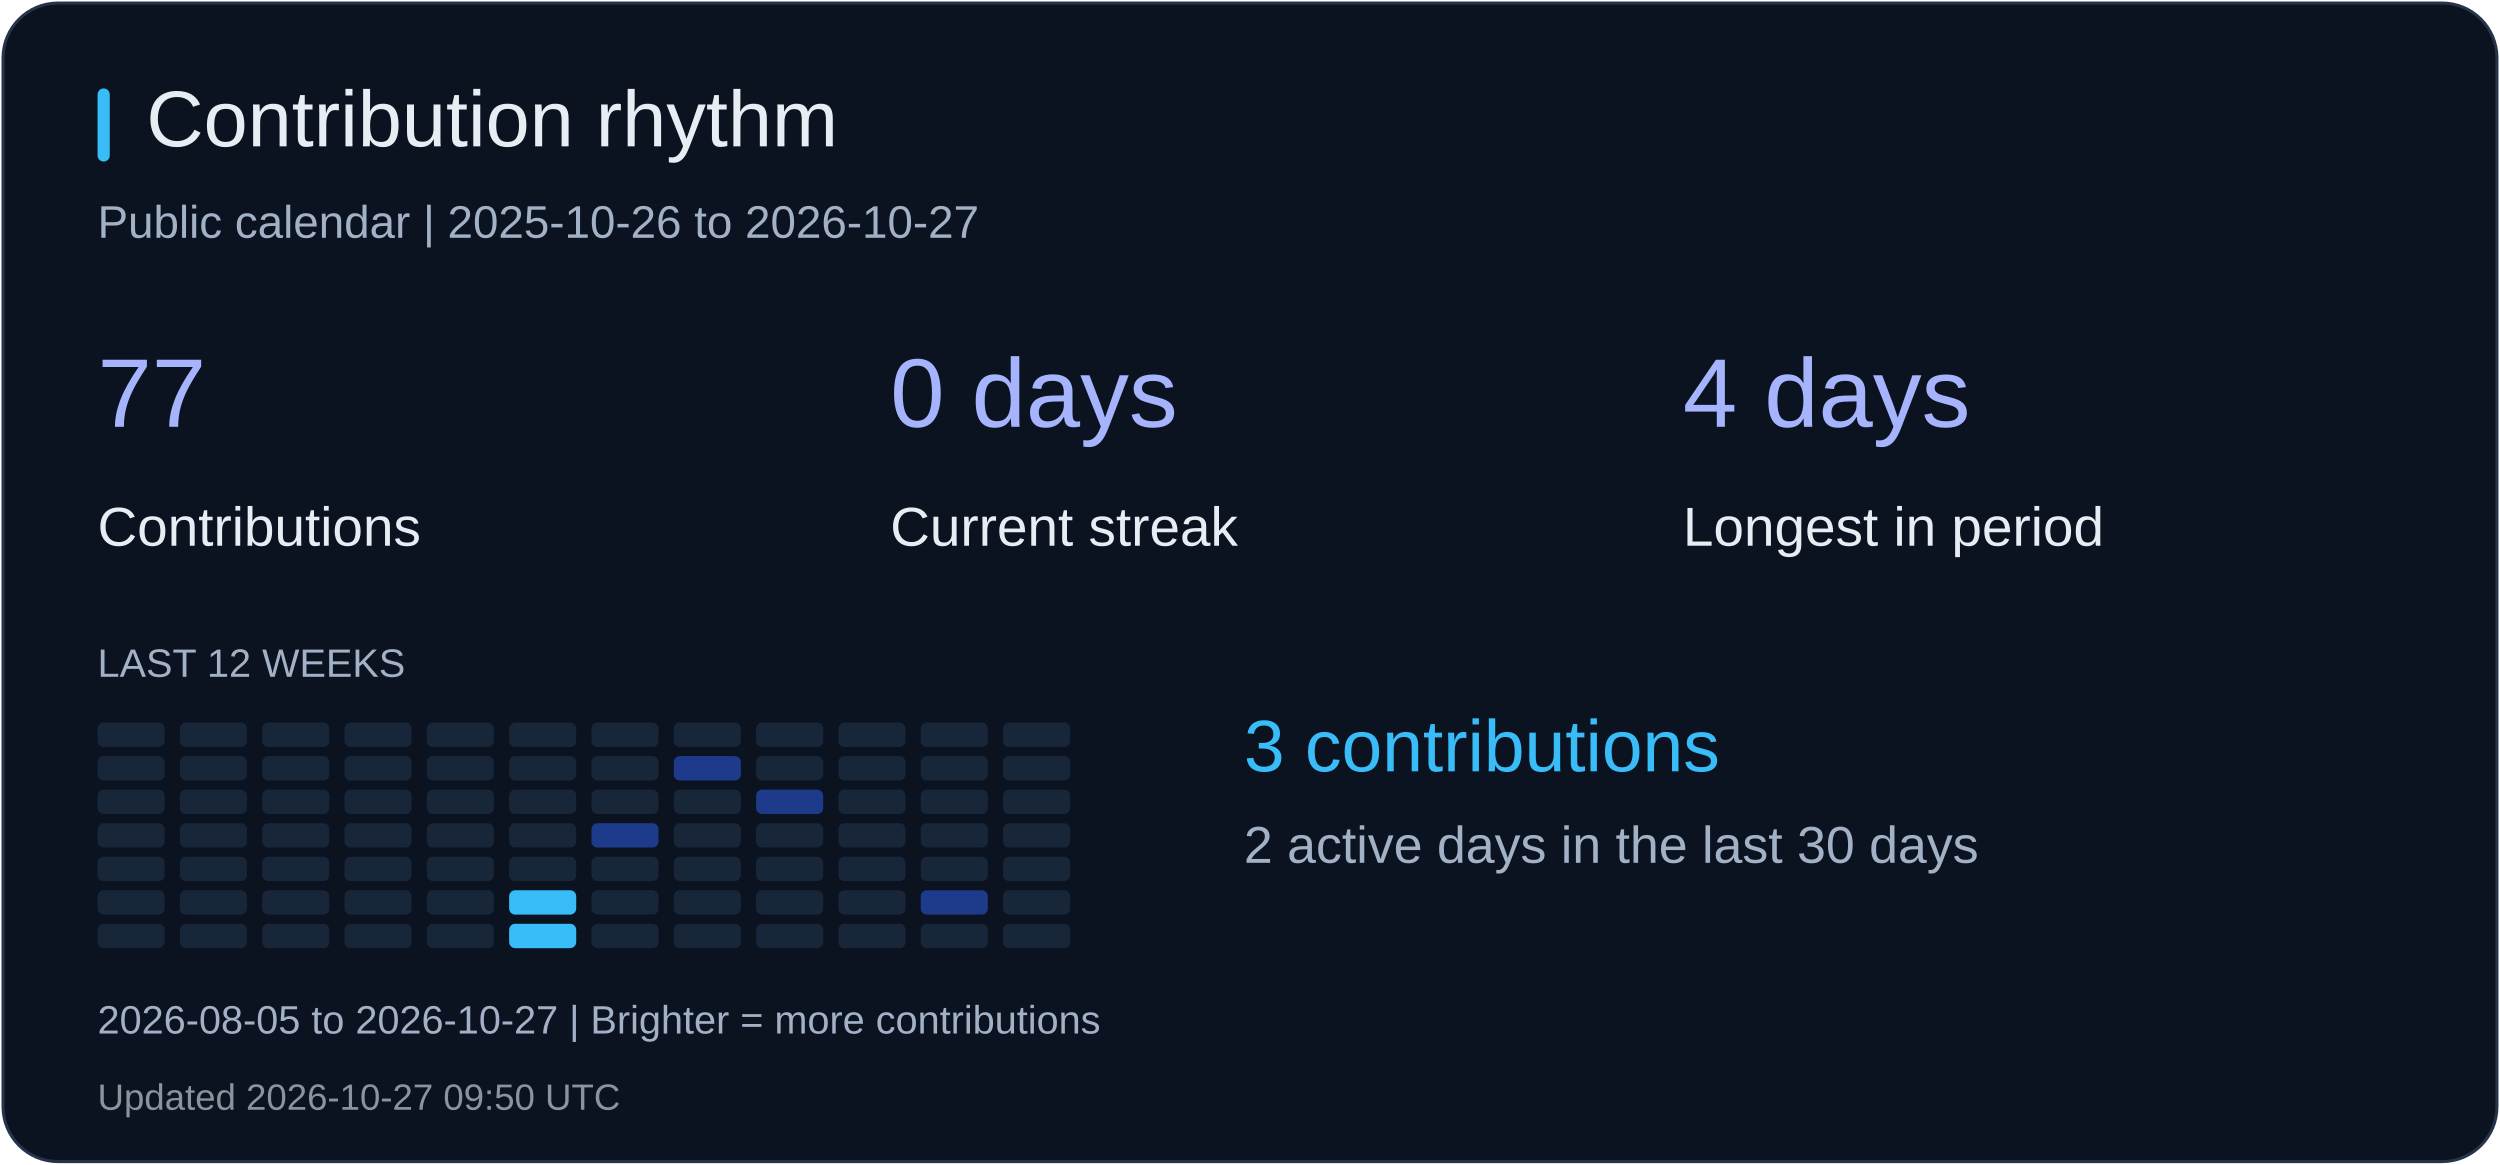
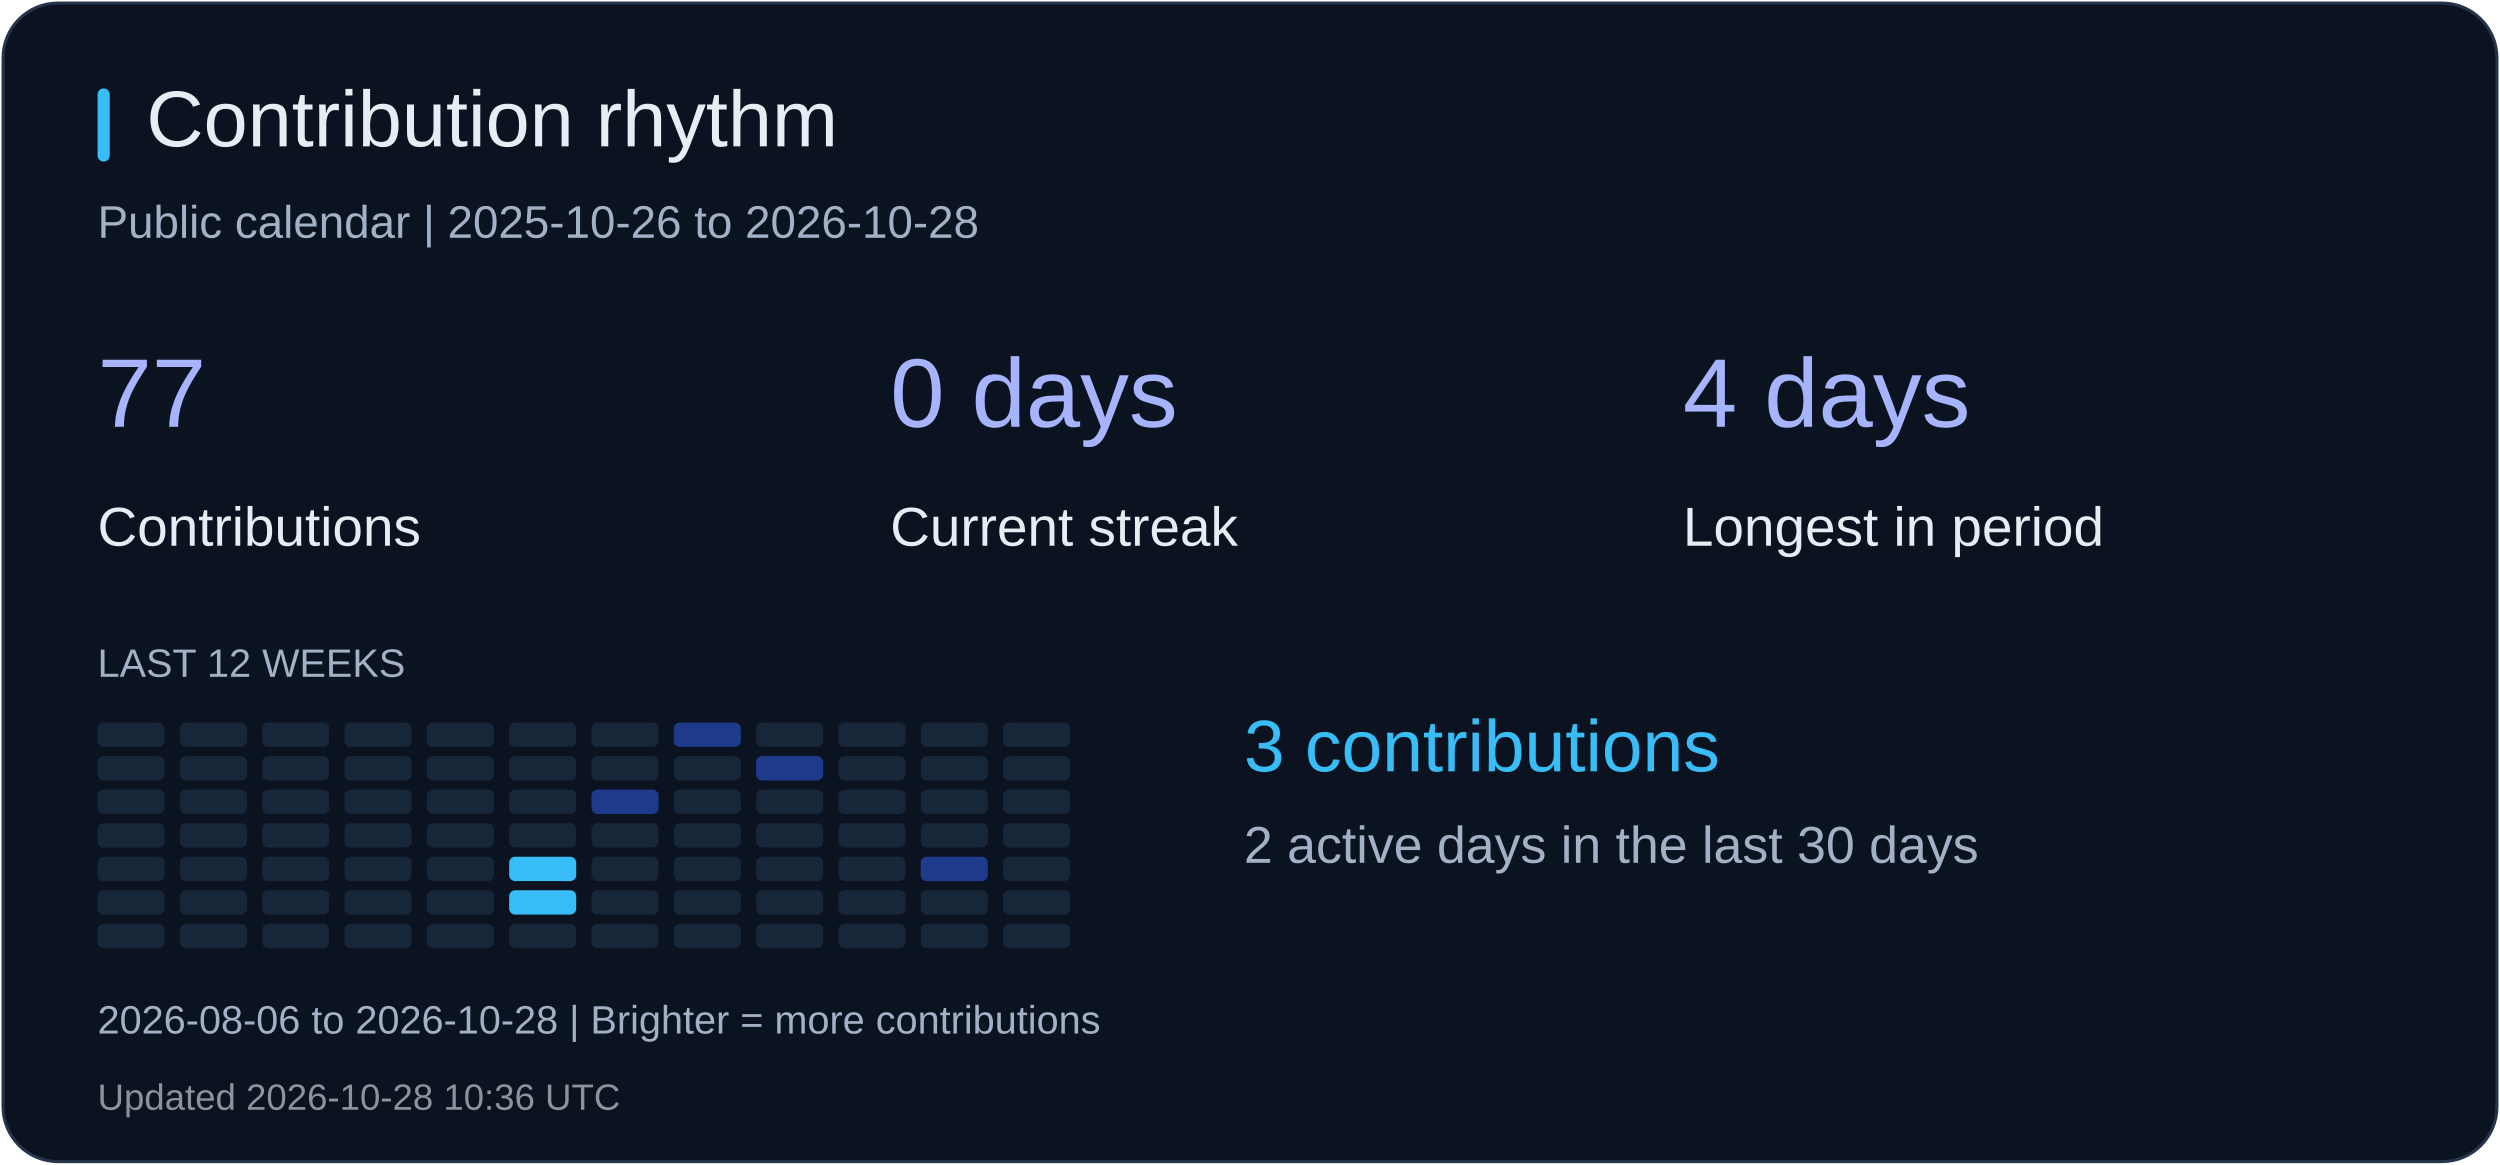
<svg xmlns="http://www.w3.org/2000/svg" width="820" height="382" viewBox="0 0 820 382" role="img" aria-label="Contribution rhythm">
  <rect x="1" y="1" width="818" height="380" rx="18" fill="#0b1220" stroke="#26344b" />
  <rect x="32" y="29" width="4" height="24" rx="2" fill="#38bdf8" />
  <text x="48" y="48" fill="#e6edf3" font-size="26" font-family="Arial, sans-serif">Contribution rhythm</text>
-   <text x="32" y="78" fill="#a2b1c6" font-size="15" font-family="Arial, sans-serif">Public calendar | 2025-10-26 to 2026-10-27</text>
+   <text x="32" y="78" fill="#a2b1c6" font-size="15" font-family="Arial, sans-serif">Public calendar | 2025-10-26 to 2026-10-28</text>
  <text x="32" y="140" fill="#a5b4fc" font-size="32" font-family="Arial, sans-serif">77</text>
  <text x="32" y="179" fill="#e6edf3" font-size="18" font-family="Arial, sans-serif">Contributions</text>
  <text x="292" y="140" fill="#a5b4fc" font-size="32" font-family="Arial, sans-serif">0 days</text>
  <text x="292" y="179" fill="#e6edf3" font-size="18" font-family="Arial, sans-serif">Current streak</text>
  <text x="552" y="140" fill="#a5b4fc" font-size="32" font-family="Arial, sans-serif">4 days</text>
  <text x="552" y="179" fill="#e6edf3" font-size="18" font-family="Arial, sans-serif">Longest in period</text>
  <text x="32" y="222" fill="#a2b1c6" font-size="13" font-family="Arial, sans-serif">LAST 12 WEEKS</text>
  <rect x="32" y="237" width="22" height="8" rx="2" fill="#18263a" />
  <rect x="32" y="248" width="22" height="8" rx="2" fill="#18263a" />
  <rect x="32" y="259" width="22" height="8" rx="2" fill="#18263a" />
  <rect x="32" y="270" width="22" height="8" rx="2" fill="#18263a" />
  <rect x="32" y="281" width="22" height="8" rx="2" fill="#18263a" />
  <rect x="32" y="292" width="22" height="8" rx="2" fill="#18263a" />
  <rect x="32" y="303" width="22" height="8" rx="2" fill="#18263a" />
  <rect x="59" y="237" width="22" height="8" rx="2" fill="#18263a" />
  <rect x="59" y="248" width="22" height="8" rx="2" fill="#18263a" />
  <rect x="59" y="259" width="22" height="8" rx="2" fill="#18263a" />
  <rect x="59" y="270" width="22" height="8" rx="2" fill="#18263a" />
  <rect x="59" y="281" width="22" height="8" rx="2" fill="#18263a" />
  <rect x="59" y="292" width="22" height="8" rx="2" fill="#18263a" />
  <rect x="59" y="303" width="22" height="8" rx="2" fill="#18263a" />
  <rect x="86" y="237" width="22" height="8" rx="2" fill="#18263a" />
  <rect x="86" y="248" width="22" height="8" rx="2" fill="#18263a" />
  <rect x="86" y="259" width="22" height="8" rx="2" fill="#18263a" />
  <rect x="86" y="270" width="22" height="8" rx="2" fill="#18263a" />
  <rect x="86" y="281" width="22" height="8" rx="2" fill="#18263a" />
  <rect x="86" y="292" width="22" height="8" rx="2" fill="#18263a" />
  <rect x="86" y="303" width="22" height="8" rx="2" fill="#18263a" />
  <rect x="113" y="237" width="22" height="8" rx="2" fill="#18263a" />
  <rect x="113" y="248" width="22" height="8" rx="2" fill="#18263a" />
  <rect x="113" y="259" width="22" height="8" rx="2" fill="#18263a" />
  <rect x="113" y="270" width="22" height="8" rx="2" fill="#18263a" />
  <rect x="113" y="281" width="22" height="8" rx="2" fill="#18263a" />
  <rect x="113" y="292" width="22" height="8" rx="2" fill="#18263a" />
  <rect x="113" y="303" width="22" height="8" rx="2" fill="#18263a" />
  <rect x="140" y="237" width="22" height="8" rx="2" fill="#18263a" />
  <rect x="140" y="248" width="22" height="8" rx="2" fill="#18263a" />
  <rect x="140" y="259" width="22" height="8" rx="2" fill="#18263a" />
  <rect x="140" y="270" width="22" height="8" rx="2" fill="#18263a" />
  <rect x="140" y="281" width="22" height="8" rx="2" fill="#18263a" />
  <rect x="140" y="292" width="22" height="8" rx="2" fill="#18263a" />
  <rect x="140" y="303" width="22" height="8" rx="2" fill="#18263a" />
  <rect x="167" y="237" width="22" height="8" rx="2" fill="#18263a" />
  <rect x="167" y="248" width="22" height="8" rx="2" fill="#18263a" />
  <rect x="167" y="259" width="22" height="8" rx="2" fill="#18263a" />
  <rect x="167" y="270" width="22" height="8" rx="2" fill="#18263a" />
-   <rect x="167" y="281" width="22" height="8" rx="2" fill="#18263a" />
+   <rect x="167" y="281" width="22" height="8" rx="2" fill="#38bdf8" />
  <rect x="167" y="292" width="22" height="8" rx="2" fill="#38bdf8" />
-   <rect x="167" y="303" width="22" height="8" rx="2" fill="#38bdf8" />
+   <rect x="167" y="303" width="22" height="8" rx="2" fill="#18263a" />
  <rect x="194" y="237" width="22" height="8" rx="2" fill="#18263a" />
  <rect x="194" y="248" width="22" height="8" rx="2" fill="#18263a" />
-   <rect x="194" y="259" width="22" height="8" rx="2" fill="#18263a" />
-   <rect x="194" y="270" width="22" height="8" rx="2" fill="#1e3a8a" />
+   <rect x="194" y="259" width="22" height="8" rx="2" fill="#1e3a8a" />
+   <rect x="194" y="270" width="22" height="8" rx="2" fill="#18263a" />
  <rect x="194" y="281" width="22" height="8" rx="2" fill="#18263a" />
  <rect x="194" y="292" width="22" height="8" rx="2" fill="#18263a" />
  <rect x="194" y="303" width="22" height="8" rx="2" fill="#18263a" />
-   <rect x="221" y="237" width="22" height="8" rx="2" fill="#18263a" />
-   <rect x="221" y="248" width="22" height="8" rx="2" fill="#1e3a8a" />
+   <rect x="221" y="237" width="22" height="8" rx="2" fill="#1e3a8a" />
+   <rect x="221" y="248" width="22" height="8" rx="2" fill="#18263a" />
  <rect x="221" y="259" width="22" height="8" rx="2" fill="#18263a" />
  <rect x="221" y="270" width="22" height="8" rx="2" fill="#18263a" />
  <rect x="221" y="281" width="22" height="8" rx="2" fill="#18263a" />
  <rect x="221" y="292" width="22" height="8" rx="2" fill="#18263a" />
  <rect x="221" y="303" width="22" height="8" rx="2" fill="#18263a" />
  <rect x="248" y="237" width="22" height="8" rx="2" fill="#18263a" />
-   <rect x="248" y="248" width="22" height="8" rx="2" fill="#18263a" />
-   <rect x="248" y="259" width="22" height="8" rx="2" fill="#1e3a8a" />
+   <rect x="248" y="248" width="22" height="8" rx="2" fill="#1e3a8a" />
+   <rect x="248" y="259" width="22" height="8" rx="2" fill="#18263a" />
  <rect x="248" y="270" width="22" height="8" rx="2" fill="#18263a" />
  <rect x="248" y="281" width="22" height="8" rx="2" fill="#18263a" />
  <rect x="248" y="292" width="22" height="8" rx="2" fill="#18263a" />
  <rect x="248" y="303" width="22" height="8" rx="2" fill="#18263a" />
  <rect x="275" y="237" width="22" height="8" rx="2" fill="#18263a" />
  <rect x="275" y="248" width="22" height="8" rx="2" fill="#18263a" />
  <rect x="275" y="259" width="22" height="8" rx="2" fill="#18263a" />
  <rect x="275" y="270" width="22" height="8" rx="2" fill="#18263a" />
  <rect x="275" y="281" width="22" height="8" rx="2" fill="#18263a" />
  <rect x="275" y="292" width="22" height="8" rx="2" fill="#18263a" />
  <rect x="275" y="303" width="22" height="8" rx="2" fill="#18263a" />
  <rect x="302" y="237" width="22" height="8" rx="2" fill="#18263a" />
  <rect x="302" y="248" width="22" height="8" rx="2" fill="#18263a" />
  <rect x="302" y="259" width="22" height="8" rx="2" fill="#18263a" />
  <rect x="302" y="270" width="22" height="8" rx="2" fill="#18263a" />
-   <rect x="302" y="281" width="22" height="8" rx="2" fill="#18263a" />
-   <rect x="302" y="292" width="22" height="8" rx="2" fill="#1e3a8a" />
+   <rect x="302" y="281" width="22" height="8" rx="2" fill="#1e3a8a" />
+   <rect x="302" y="292" width="22" height="8" rx="2" fill="#18263a" />
  <rect x="302" y="303" width="22" height="8" rx="2" fill="#18263a" />
  <rect x="329" y="237" width="22" height="8" rx="2" fill="#18263a" />
  <rect x="329" y="248" width="22" height="8" rx="2" fill="#18263a" />
  <rect x="329" y="259" width="22" height="8" rx="2" fill="#18263a" />
  <rect x="329" y="270" width="22" height="8" rx="2" fill="#18263a" />
  <rect x="329" y="281" width="22" height="8" rx="2" fill="#18263a" />
  <rect x="329" y="292" width="22" height="8" rx="2" fill="#18263a" />
  <rect x="329" y="303" width="22" height="8" rx="2" fill="#18263a" />
  <text x="408" y="253" fill="#38bdf8" font-size="24" font-family="Arial, sans-serif">3 contributions</text>
  <text x="408" y="283" fill="#a2b1c6" font-size="17" font-family="Arial, sans-serif">2 active days in the last 30 days</text>
-   <text x="32" y="339" fill="#a2b1c6" font-size="13" font-family="Arial, sans-serif">2026-08-05 to 2026-10-27 | Brighter = more contributions</text>
-   <text x="32" y="364" fill="#8b949e" font-size="12" font-family="Arial, sans-serif">Updated 2026-10-27 09:50 UTC</text>
+   <text x="32" y="339" fill="#a2b1c6" font-size="13" font-family="Arial, sans-serif">2026-08-06 to 2026-10-28 | Brighter = more contributions</text>
+   <text x="32" y="364" fill="#8b949e" font-size="12" font-family="Arial, sans-serif">Updated 2026-10-28 10:36 UTC</text>
</svg>
